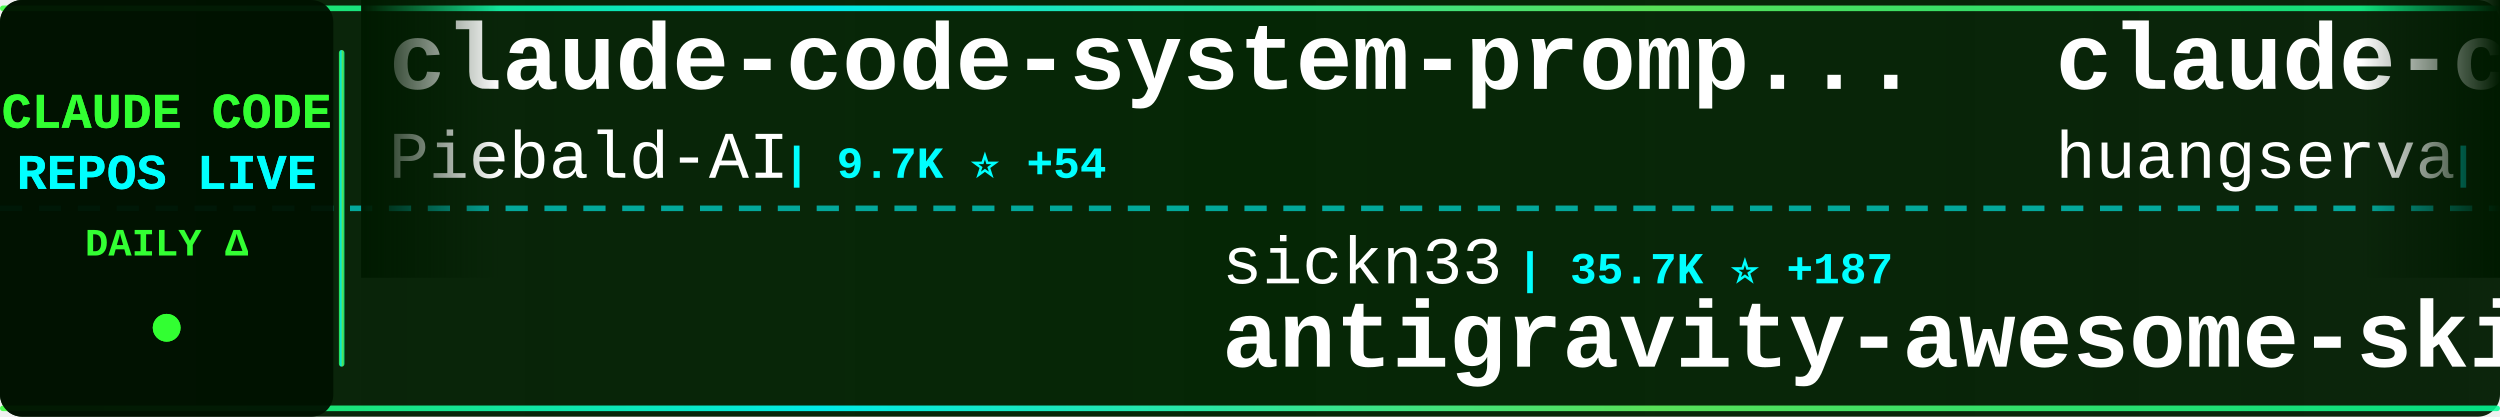
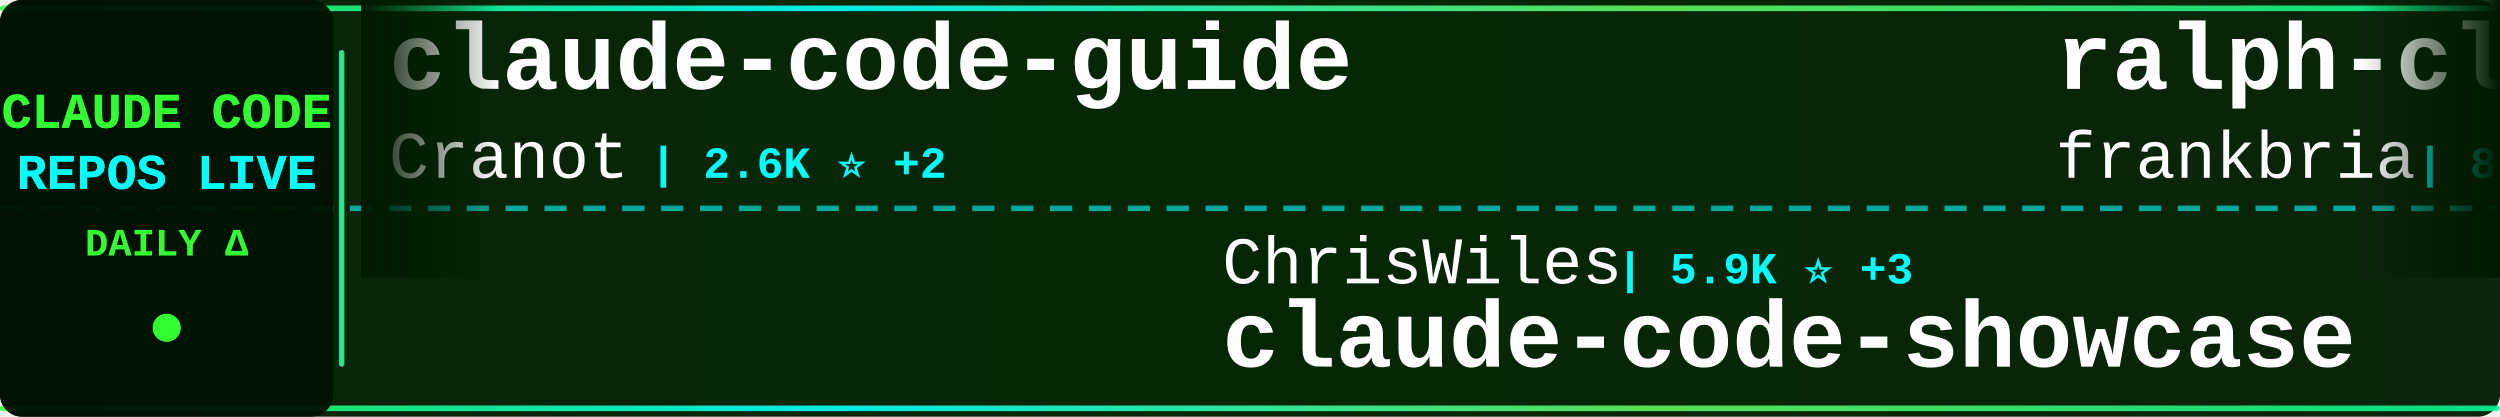
<svg xmlns="http://www.w3.org/2000/svg" width="900" height="150">
  <defs>
    <linearGradient id="tickerBg" x1="0%" y1="0%" x2="100%" y2="0%">
      <stop offset="0%" style="stop-color:#001a00;stop-opacity:0.95" />
      <stop offset="50%" style="stop-color:#002200;stop-opacity:0.98" />
      <stop offset="100%" style="stop-color:#001a00;stop-opacity:0.95" />
    </linearGradient>
    <linearGradient id="borderGrad" x1="0%" y1="0%" x2="100%" y2="0%">
      <stop offset="0%" style="stop-color:#33ff33;stop-opacity:0.85">
        <animate attributeName="stop-opacity" values="0.85;1;0.85" dur="2s" repeatCount="indefinite" />
      </stop>
      <stop offset="33%" style="stop-color:#00ffff;stop-opacity:0.9">
        <animate attributeName="stop-opacity" values="0.9;1;0.9" dur="2.2s" repeatCount="indefinite" />
      </stop>
      <stop offset="66%" style="stop-color:#66ff66;stop-opacity:0.85">
        <animate attributeName="stop-opacity" values="0.85;1;0.85" dur="1.8s" repeatCount="indefinite" />
      </stop>
      <stop offset="100%" style="stop-color:#00ff99;stop-opacity:0.85">
        <animate attributeName="stop-opacity" values="0.85;1;0.85" dur="2s" repeatCount="indefinite" />
      </stop>
    </linearGradient>
    <filter id="textGlow">
      <feGaussianBlur stdDeviation="0.1" result="coloredBlur" />
      <feMerge>
        <feMergeNode in="coloredBlur" />
        <feMergeNode in="SourceGraphic" />
      </feMerge>
    </filter>
    <filter id="metricGlow">
      <feGaussianBlur stdDeviation="0.2" result="coloredBlur" />
      <feMerge>
        <feMergeNode in="coloredBlur" />
        <feMergeNode in="SourceGraphic" />
      </feMerge>
    </filter>
    <linearGradient id="leftFade" x1="0%" y1="0%" x2="100%" y2="0%">
      <stop offset="0%" style="stop-color:#001a00;stop-opacity:1" />
      <stop offset="100%" style="stop-color:#001a00;stop-opacity:0" />
    </linearGradient>
    <linearGradient id="rightFade" x1="0%" y1="0%" x2="100%" y2="0%">
      <stop offset="0%" style="stop-color:#001a00;stop-opacity:0" />
      <stop offset="100%" style="stop-color:#001a00;stop-opacity:1" />
    </linearGradient>
  </defs>
  <rect width="900" height="150" fill="url(#tickerBg)" rx="8" />
  <rect x="0" y="2" width="900" height="2" fill="url(#borderGrad)" rx="1" />
  <rect x="0" y="146" width="900" height="2" fill="url(#borderGrad)" rx="1" />
  <line x1="0" y1="75" x2="900" y2="75" stroke="#00ffff" stroke-width="2" stroke-dasharray="8 6" opacity="0.6" />
  <rect x="0" y="0" width="120" height="150" fill="#001100" opacity="0.95" rx="8" />
  <text x="60" y="46" font-family="'Courier New', monospace" font-size="18" font-weight="bold" fill="#33ff33" text-anchor="middle" filter="url(#textGlow)">
    CLAUDE CODE
  </text>
  <text x="60" y="68" font-family="'Courier New', monospace" font-size="18" font-weight="bold" fill="#00ffff" text-anchor="middle" filter="url(#textGlow)">
    REPOS LIVE
  </text>
  <text x="60" y="92" font-family="'Courier New', monospace" font-size="14" font-weight="bold" fill="#33ff33" text-anchor="middle">
    DAILY Δ
  </text>
  <circle cx="60" cy="118" r="5" fill="#33ff33" filter="url(#metricGlow)">
    <animate attributeName="r" values="4;6;4" dur="1.5s" repeatCount="indefinite" />
    <animate attributeName="opacity" values="0.6;1;0.6" dur="1.5s" repeatCount="indefinite" />
  </circle>
  <rect x="122" y="18" width="2" height="114" fill="url(#borderGrad)" rx="1" />
  <clipPath id="tickerClip">
    <rect x="130" y="0" width="770" height="150" />
  </clipPath>
  <g clip-path="url(#tickerClip)">
    <g id="tickerItems">
      <animateTransform attributeName="transform" attributeType="XML" type="translate" from="0 0" to="-3000 0" dur="54s" repeatCount="indefinite" />
      <g transform="translate(0, 0)">
-         <text x="140" y="32" font-family="'Courier New', monospace" font-size="34" font-weight="bold" fill="#ffffff">claude-code-system-promp...</text>
-         <text x="140" y="64" font-family="'Courier New', monospace" font-size="24" font-weight="normal" fill="#ffffff" opacity="1.0">Piebald-AI</text>
-         <text x="282" y="64" font-family="'Courier New', monospace" font-size="16" font-weight="bold" fill="#00ffff"> | 9.7K ⭐ +54</text>
+         <text x="140" y="32" font-family="'Courier New', monospace" font-size="34" font-weight="bold" fill="#ffffff">claude-code-guide</text>
+         <text x="140" y="64" font-family="'Courier New', monospace" font-size="24" font-weight="normal" fill="#ffffff" opacity="1.0">Cranot</text>
+         <text x="234" y="64" font-family="'Courier New', monospace" font-size="16" font-weight="bold" fill="#00ffff"> | 2.6K ⭐ +2</text>
      </g>
      <g transform="translate(300, 0)">
-         <text x="140" y="102" font-family="'Courier New', monospace" font-size="24" font-weight="normal" fill="#ffffff" opacity="1.0">sickn33</text>
-         <text x="246" y="102" font-family="'Courier New', monospace" font-size="16" font-weight="bold" fill="#00ffff"> | 35.7K ⭐ +187</text>
-         <text x="140" y="132" font-family="'Courier New', monospace" font-size="34" font-weight="bold" fill="#ffffff">antigravity-awesome-skil...</text>
+         <text x="140" y="102" font-family="'Courier New', monospace" font-size="24" font-weight="normal" fill="#ffffff" opacity="1.0">ChrisWiles</text>
+         <text x="282" y="102" font-family="'Courier New', monospace" font-size="16" font-weight="bold" fill="#00ffff"> | 5.9K ⭐ +3</text>
+         <text x="140" y="132" font-family="'Courier New', monospace" font-size="34" font-weight="bold" fill="#ffffff">claude-code-showcase</text>
      </g>
      <g transform="translate(600, 0)">
-         <text x="140" y="32" font-family="'Courier New', monospace" font-size="34" font-weight="bold" fill="#ffffff">claude-code-cli</text>
-         <text x="140" y="64" font-family="'Courier New', monospace" font-size="24" font-weight="normal" fill="#ffffff" opacity="1.0">huangserva</text>
-         <text x="282" y="64" font-family="'Courier New', monospace" font-size="16" font-weight="bold" fill="#00ffff"> | 567 ⭐ +2</text>
+         <text x="140" y="32" font-family="'Courier New', monospace" font-size="34" font-weight="bold" fill="#ffffff">ralph-claude-code</text>
+         <text x="140" y="64" font-family="'Courier New', monospace" font-size="24" font-weight="normal" fill="#ffffff" opacity="1.0">frankbria</text>
+         <text x="270" y="64" font-family="'Courier New', monospace" font-size="16" font-weight="bold" fill="#00ffff"> | 8.9K ⭐ +38</text>
      </g>
      <g transform="translate(900, 0)">
-         <text x="140" y="102" font-family="'Courier New', monospace" font-size="24" font-weight="normal" fill="#ffffff" opacity="1.0">lorryjovens-hub</text>
-         <text x="342" y="102" font-family="'Courier New', monospace" font-size="16" font-weight="bold" fill="#00ffff"> | 1.5K ⭐ +8</text>
-         <text x="140" y="132" font-family="'Courier New', monospace" font-size="34" font-weight="bold" fill="#ffffff">claude-code-rust</text>
+         <text x="140" y="102" font-family="'Courier New', monospace" font-size="24" font-weight="normal" fill="#ffffff" opacity="1.0">anthropics</text>
+         <text x="282" y="102" font-family="'Courier New', monospace" font-size="16" font-weight="bold" fill="#00ffff"> | 802 ⭐</text>
+         <text x="140" y="132" font-family="'Courier New', monospace" font-size="34" font-weight="bold" fill="#ffffff">claude-code-base-action</text>
      </g>
      <g transform="translate(1200, 0)">
-         <text x="140" y="32" font-family="'Courier New', monospace" font-size="34" font-weight="bold" fill="#ffffff">claude-code-sourcemap</text>
-         <text x="140" y="64" font-family="'Courier New', monospace" font-size="24" font-weight="normal" fill="#ffffff" opacity="1.0">Hyper66666</text>
-         <text x="282" y="64" font-family="'Courier New', monospace" font-size="16" font-weight="bold" fill="#00ffff"> | 212 ⭐</text>
+         <text x="140" y="32" font-family="'Courier New', monospace" font-size="34" font-weight="bold" fill="#ffffff">Claude-code</text>
+         <text x="140" y="64" font-family="'Courier New', monospace" font-size="24" font-weight="normal" fill="#ffffff" opacity="1.0">fazxes</text>
+         <text x="234" y="64" font-family="'Courier New', monospace" font-size="16" font-weight="bold" fill="#00ffff"> | 212 ⭐ +1</text>
      </g>
      <g transform="translate(1500, 0)">
-         <text x="140" y="102" font-family="'Courier New', monospace" font-size="24" font-weight="normal" fill="#ffffff" opacity="1.0">ruvnet</text>
-         <text x="234" y="102" font-family="'Courier New', monospace" font-size="16" font-weight="bold" fill="#00ffff"> | 34.0K ⭐ +181</text>
-         <text x="140" y="132" font-family="'Courier New', monospace" font-size="34" font-weight="bold" fill="#ffffff">ruflo</text>
+         <text x="140" y="102" font-family="'Courier New', monospace" font-size="24" font-weight="normal" fill="#ffffff" opacity="1.0">liuup</text>
+         <text x="222" y="102" font-family="'Courier New', monospace" font-size="16" font-weight="bold" fill="#00ffff"> | 2.1K ⭐ +39</text>
+         <text x="140" y="132" font-family="'Courier New', monospace" font-size="34" font-weight="bold" fill="#ffffff">claude-code-analysis</text>
      </g>
      <g transform="translate(1800, 0)">
-         <text x="140" y="32" font-family="'Courier New', monospace" font-size="34" font-weight="bold" fill="#ffffff">claude-code-pm-course</text>
-         <text x="140" y="64" font-family="'Courier New', monospace" font-size="24" font-weight="normal" fill="#ffffff" opacity="1.0">carlvellotti</text>
-         <text x="306" y="64" font-family="'Courier New', monospace" font-size="16" font-weight="bold" fill="#00ffff"> | 1.9K ⭐ +6</text>
+         <text x="140" y="32" font-family="'Courier New', monospace" font-size="34" font-weight="bold" fill="#ffffff">claude-code-hub</text>
+         <text x="140" y="64" font-family="'Courier New', monospace" font-size="24" font-weight="normal" fill="#ffffff" opacity="1.0">ding113</text>
+         <text x="246" y="64" font-family="'Courier New', monospace" font-size="16" font-weight="bold" fill="#00ffff"> | 2.7K ⭐ +14</text>
      </g>
      <g transform="translate(2100, 0)">
-         <text x="140" y="102" font-family="'Courier New', monospace" font-size="24" font-weight="normal" fill="#ffffff" opacity="1.0">alirezarezvani</text>
-         <text x="330" y="102" font-family="'Courier New', monospace" font-size="16" font-weight="bold" fill="#00ffff"> | 13.2K ⭐ +133</text>
-         <text x="140" y="132" font-family="'Courier New', monospace" font-size="34" font-weight="bold" fill="#ffffff">claude-skills</text>
+         <text x="140" y="102" font-family="'Courier New', monospace" font-size="24" font-weight="normal" fill="#ffffff" opacity="1.0">pengchengneo</text>
+         <text x="306" y="102" font-family="'Courier New', monospace" font-size="16" font-weight="bold" fill="#00ffff"> | 1.3K ⭐ +3</text>
+         <text x="140" y="132" font-family="'Courier New', monospace" font-size="34" font-weight="bold" fill="#ffffff">Claude-Code</text>
      </g>
      <g transform="translate(2400, 0)">
-         <text x="140" y="32" font-family="'Courier New', monospace" font-size="34" font-weight="bold" fill="#ffffff">skills</text>
-         <text x="140" y="64" font-family="'Courier New', monospace" font-size="24" font-weight="normal" fill="#ffffff" opacity="1.0">anthropics</text>
-         <text x="282" y="64" font-family="'Courier New', monospace" font-size="16" font-weight="bold" fill="#00ffff"> | 126.0K ⭐ +672</text>
+         <text x="140" y="32" font-family="'Courier New', monospace" font-size="34" font-weight="bold" fill="#ffffff">claude-code-templates</text>
+         <text x="140" y="64" font-family="'Courier New', monospace" font-size="24" font-weight="normal" fill="#ffffff" opacity="1.0">davila7</text>
+         <text x="246" y="64" font-family="'Courier New', monospace" font-size="16" font-weight="bold" fill="#00ffff"> | 26.4K ⭐ +289</text>
      </g>
      <g transform="translate(2700, 0)">
-         <text x="140" y="102" font-family="'Courier New', monospace" font-size="24" font-weight="normal" fill="#ffffff" opacity="1.0">fazxes</text>
-         <text x="234" y="102" font-family="'Courier New', monospace" font-size="16" font-weight="bold" fill="#00ffff"> | 212 ⭐ +2</text>
-         <text x="140" y="132" font-family="'Courier New', monospace" font-size="34" font-weight="bold" fill="#ffffff">Claude-code</text>
+         <text x="140" y="102" font-family="'Courier New', monospace" font-size="24" font-weight="normal" fill="#ffffff" opacity="1.0">huangserva</text>
+         <text x="282" y="102" font-family="'Courier New', monospace" font-size="16" font-weight="bold" fill="#00ffff"> | 567 ⭐ +2</text>
+         <text x="140" y="132" font-family="'Courier New', monospace" font-size="34" font-weight="bold" fill="#ffffff">claude-code-cli</text>
      </g>
      <g transform="translate(3000, 0)">
-         <text x="140" y="32" font-family="'Courier New', monospace" font-size="34" font-weight="bold" fill="#ffffff">claude-code-system-promp...</text>
-         <text x="140" y="64" font-family="'Courier New', monospace" font-size="24" font-weight="normal" fill="#ffffff" opacity="1.0">Piebald-AI</text>
-         <text x="282" y="64" font-family="'Courier New', monospace" font-size="16" font-weight="bold" fill="#00ffff"> | 9.7K ⭐ +54</text>
+         <text x="140" y="32" font-family="'Courier New', monospace" font-size="34" font-weight="bold" fill="#ffffff">claude-code-guide</text>
+         <text x="140" y="64" font-family="'Courier New', monospace" font-size="24" font-weight="normal" fill="#ffffff" opacity="1.0">Cranot</text>
+         <text x="234" y="64" font-family="'Courier New', monospace" font-size="16" font-weight="bold" fill="#00ffff"> | 2.6K ⭐ +2</text>
      </g>
      <g transform="translate(3300, 0)">
-         <text x="140" y="102" font-family="'Courier New', monospace" font-size="24" font-weight="normal" fill="#ffffff" opacity="1.0">sickn33</text>
-         <text x="246" y="102" font-family="'Courier New', monospace" font-size="16" font-weight="bold" fill="#00ffff"> | 35.7K ⭐ +187</text>
-         <text x="140" y="132" font-family="'Courier New', monospace" font-size="34" font-weight="bold" fill="#ffffff">antigravity-awesome-skil...</text>
+         <text x="140" y="102" font-family="'Courier New', monospace" font-size="24" font-weight="normal" fill="#ffffff" opacity="1.0">ChrisWiles</text>
+         <text x="282" y="102" font-family="'Courier New', monospace" font-size="16" font-weight="bold" fill="#00ffff"> | 5.9K ⭐ +3</text>
+         <text x="140" y="132" font-family="'Courier New', monospace" font-size="34" font-weight="bold" fill="#ffffff">claude-code-showcase</text>
      </g>
      <g transform="translate(3600, 0)">
-         <text x="140" y="32" font-family="'Courier New', monospace" font-size="34" font-weight="bold" fill="#ffffff">claude-code-cli</text>
-         <text x="140" y="64" font-family="'Courier New', monospace" font-size="24" font-weight="normal" fill="#ffffff" opacity="1.0">huangserva</text>
-         <text x="282" y="64" font-family="'Courier New', monospace" font-size="16" font-weight="bold" fill="#00ffff"> | 567 ⭐ +2</text>
+         <text x="140" y="32" font-family="'Courier New', monospace" font-size="34" font-weight="bold" fill="#ffffff">ralph-claude-code</text>
+         <text x="140" y="64" font-family="'Courier New', monospace" font-size="24" font-weight="normal" fill="#ffffff" opacity="1.0">frankbria</text>
+         <text x="270" y="64" font-family="'Courier New', monospace" font-size="16" font-weight="bold" fill="#00ffff"> | 8.9K ⭐ +38</text>
      </g>
      <g transform="translate(3900, 0)">
-         <text x="140" y="102" font-family="'Courier New', monospace" font-size="24" font-weight="normal" fill="#ffffff" opacity="1.0">lorryjovens-hub</text>
-         <text x="342" y="102" font-family="'Courier New', monospace" font-size="16" font-weight="bold" fill="#00ffff"> | 1.5K ⭐ +8</text>
-         <text x="140" y="132" font-family="'Courier New', monospace" font-size="34" font-weight="bold" fill="#ffffff">claude-code-rust</text>
+         <text x="140" y="102" font-family="'Courier New', monospace" font-size="24" font-weight="normal" fill="#ffffff" opacity="1.0">anthropics</text>
+         <text x="282" y="102" font-family="'Courier New', monospace" font-size="16" font-weight="bold" fill="#00ffff"> | 802 ⭐</text>
+         <text x="140" y="132" font-family="'Courier New', monospace" font-size="34" font-weight="bold" fill="#ffffff">claude-code-base-action</text>
      </g>
    </g>
  </g>
  <rect x="130" y="0" width="50" height="100" fill="url(#leftFade)" />
  <rect x="850" y="0" width="50" height="100" fill="url(#rightFade)" />
</svg>
